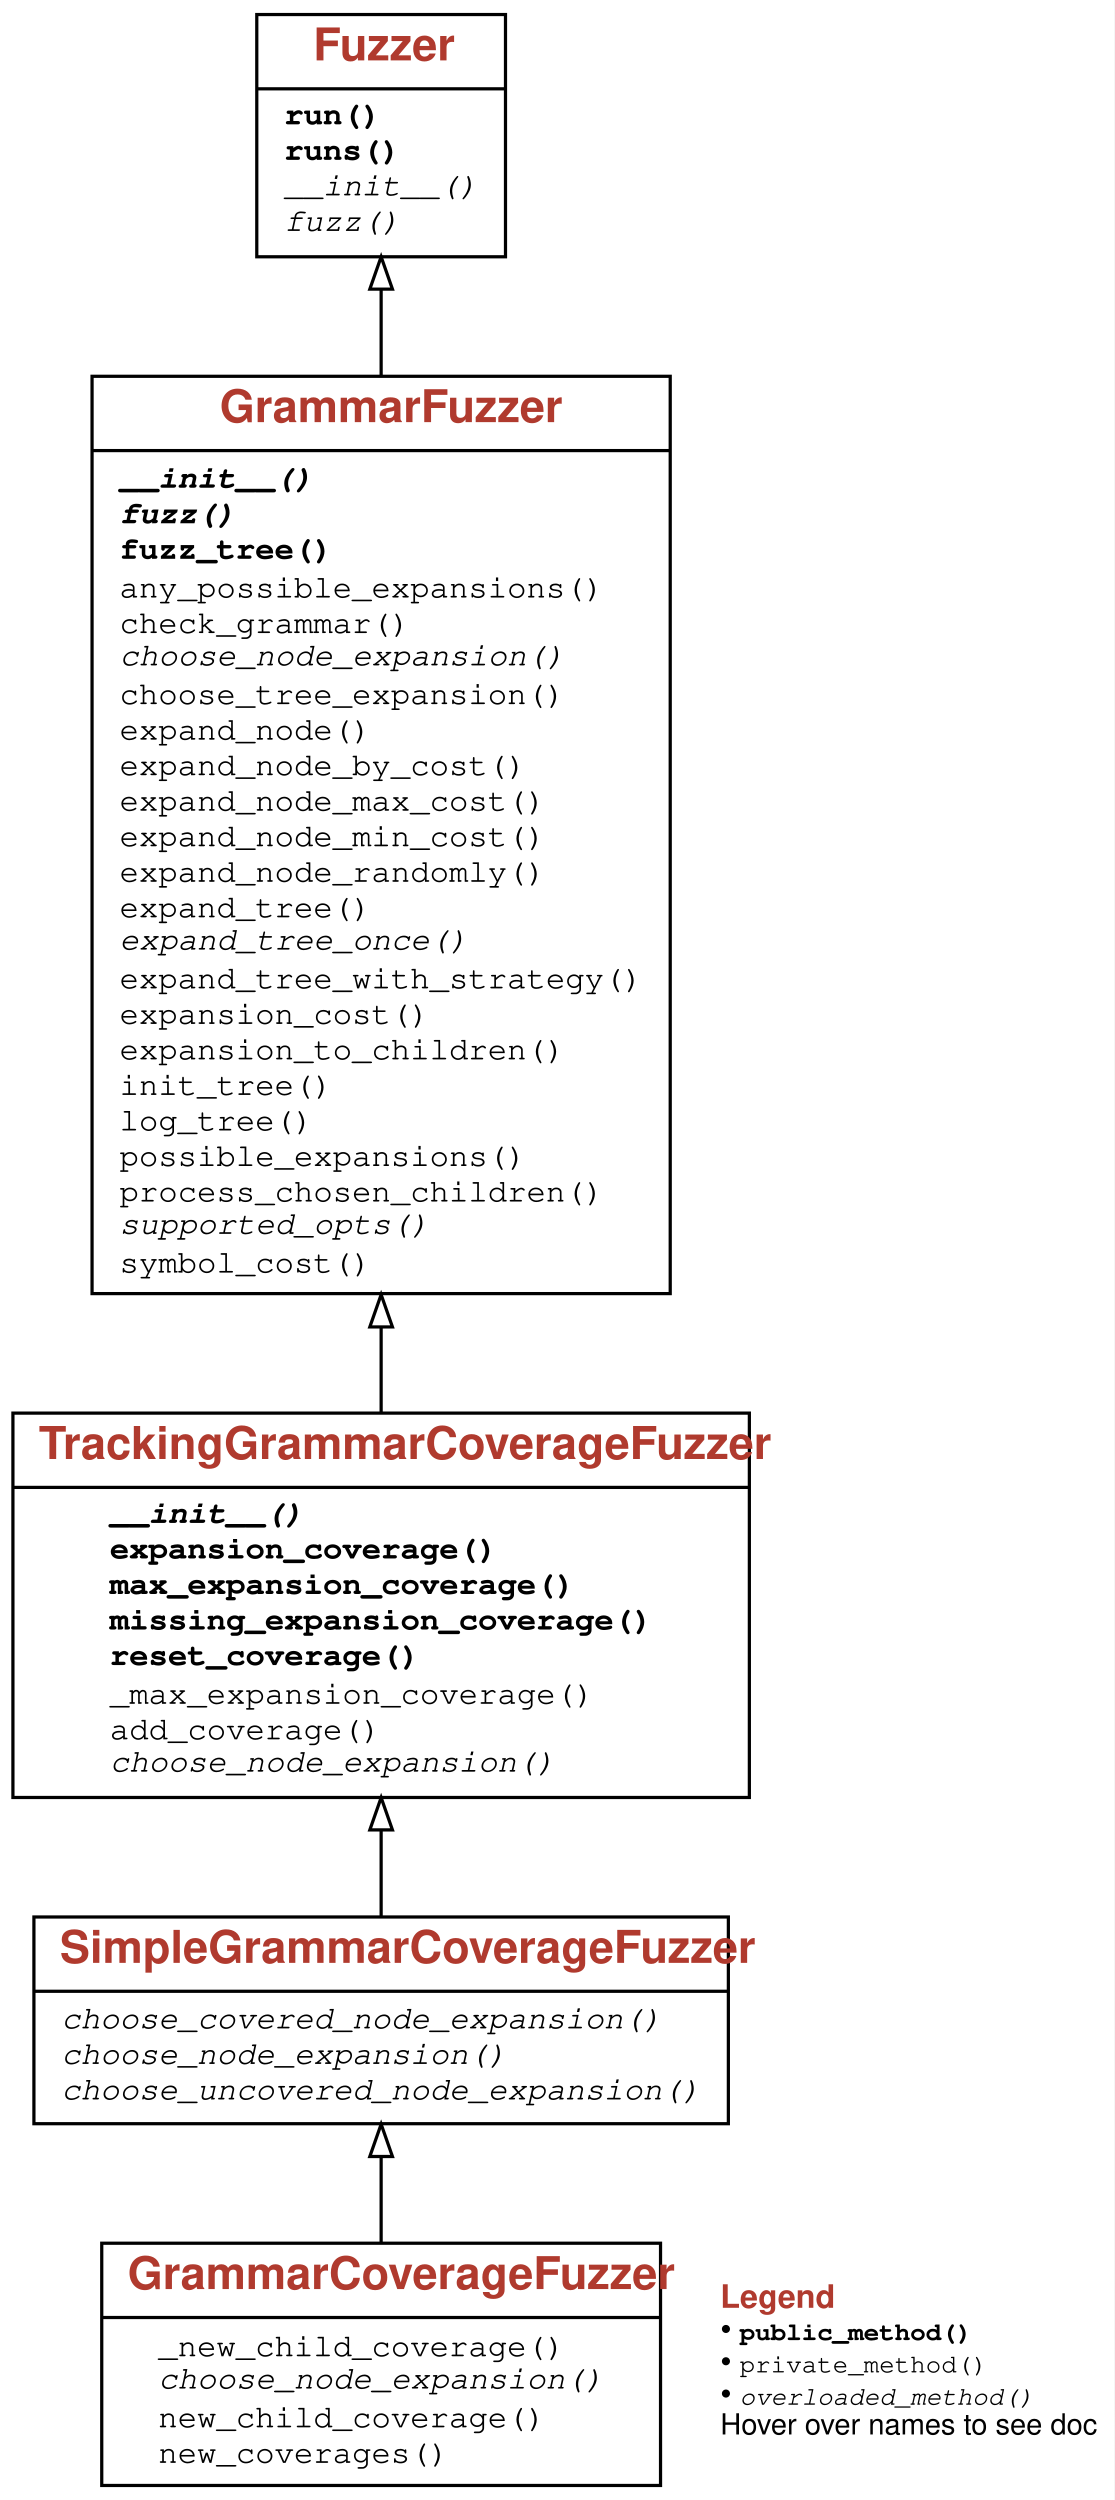
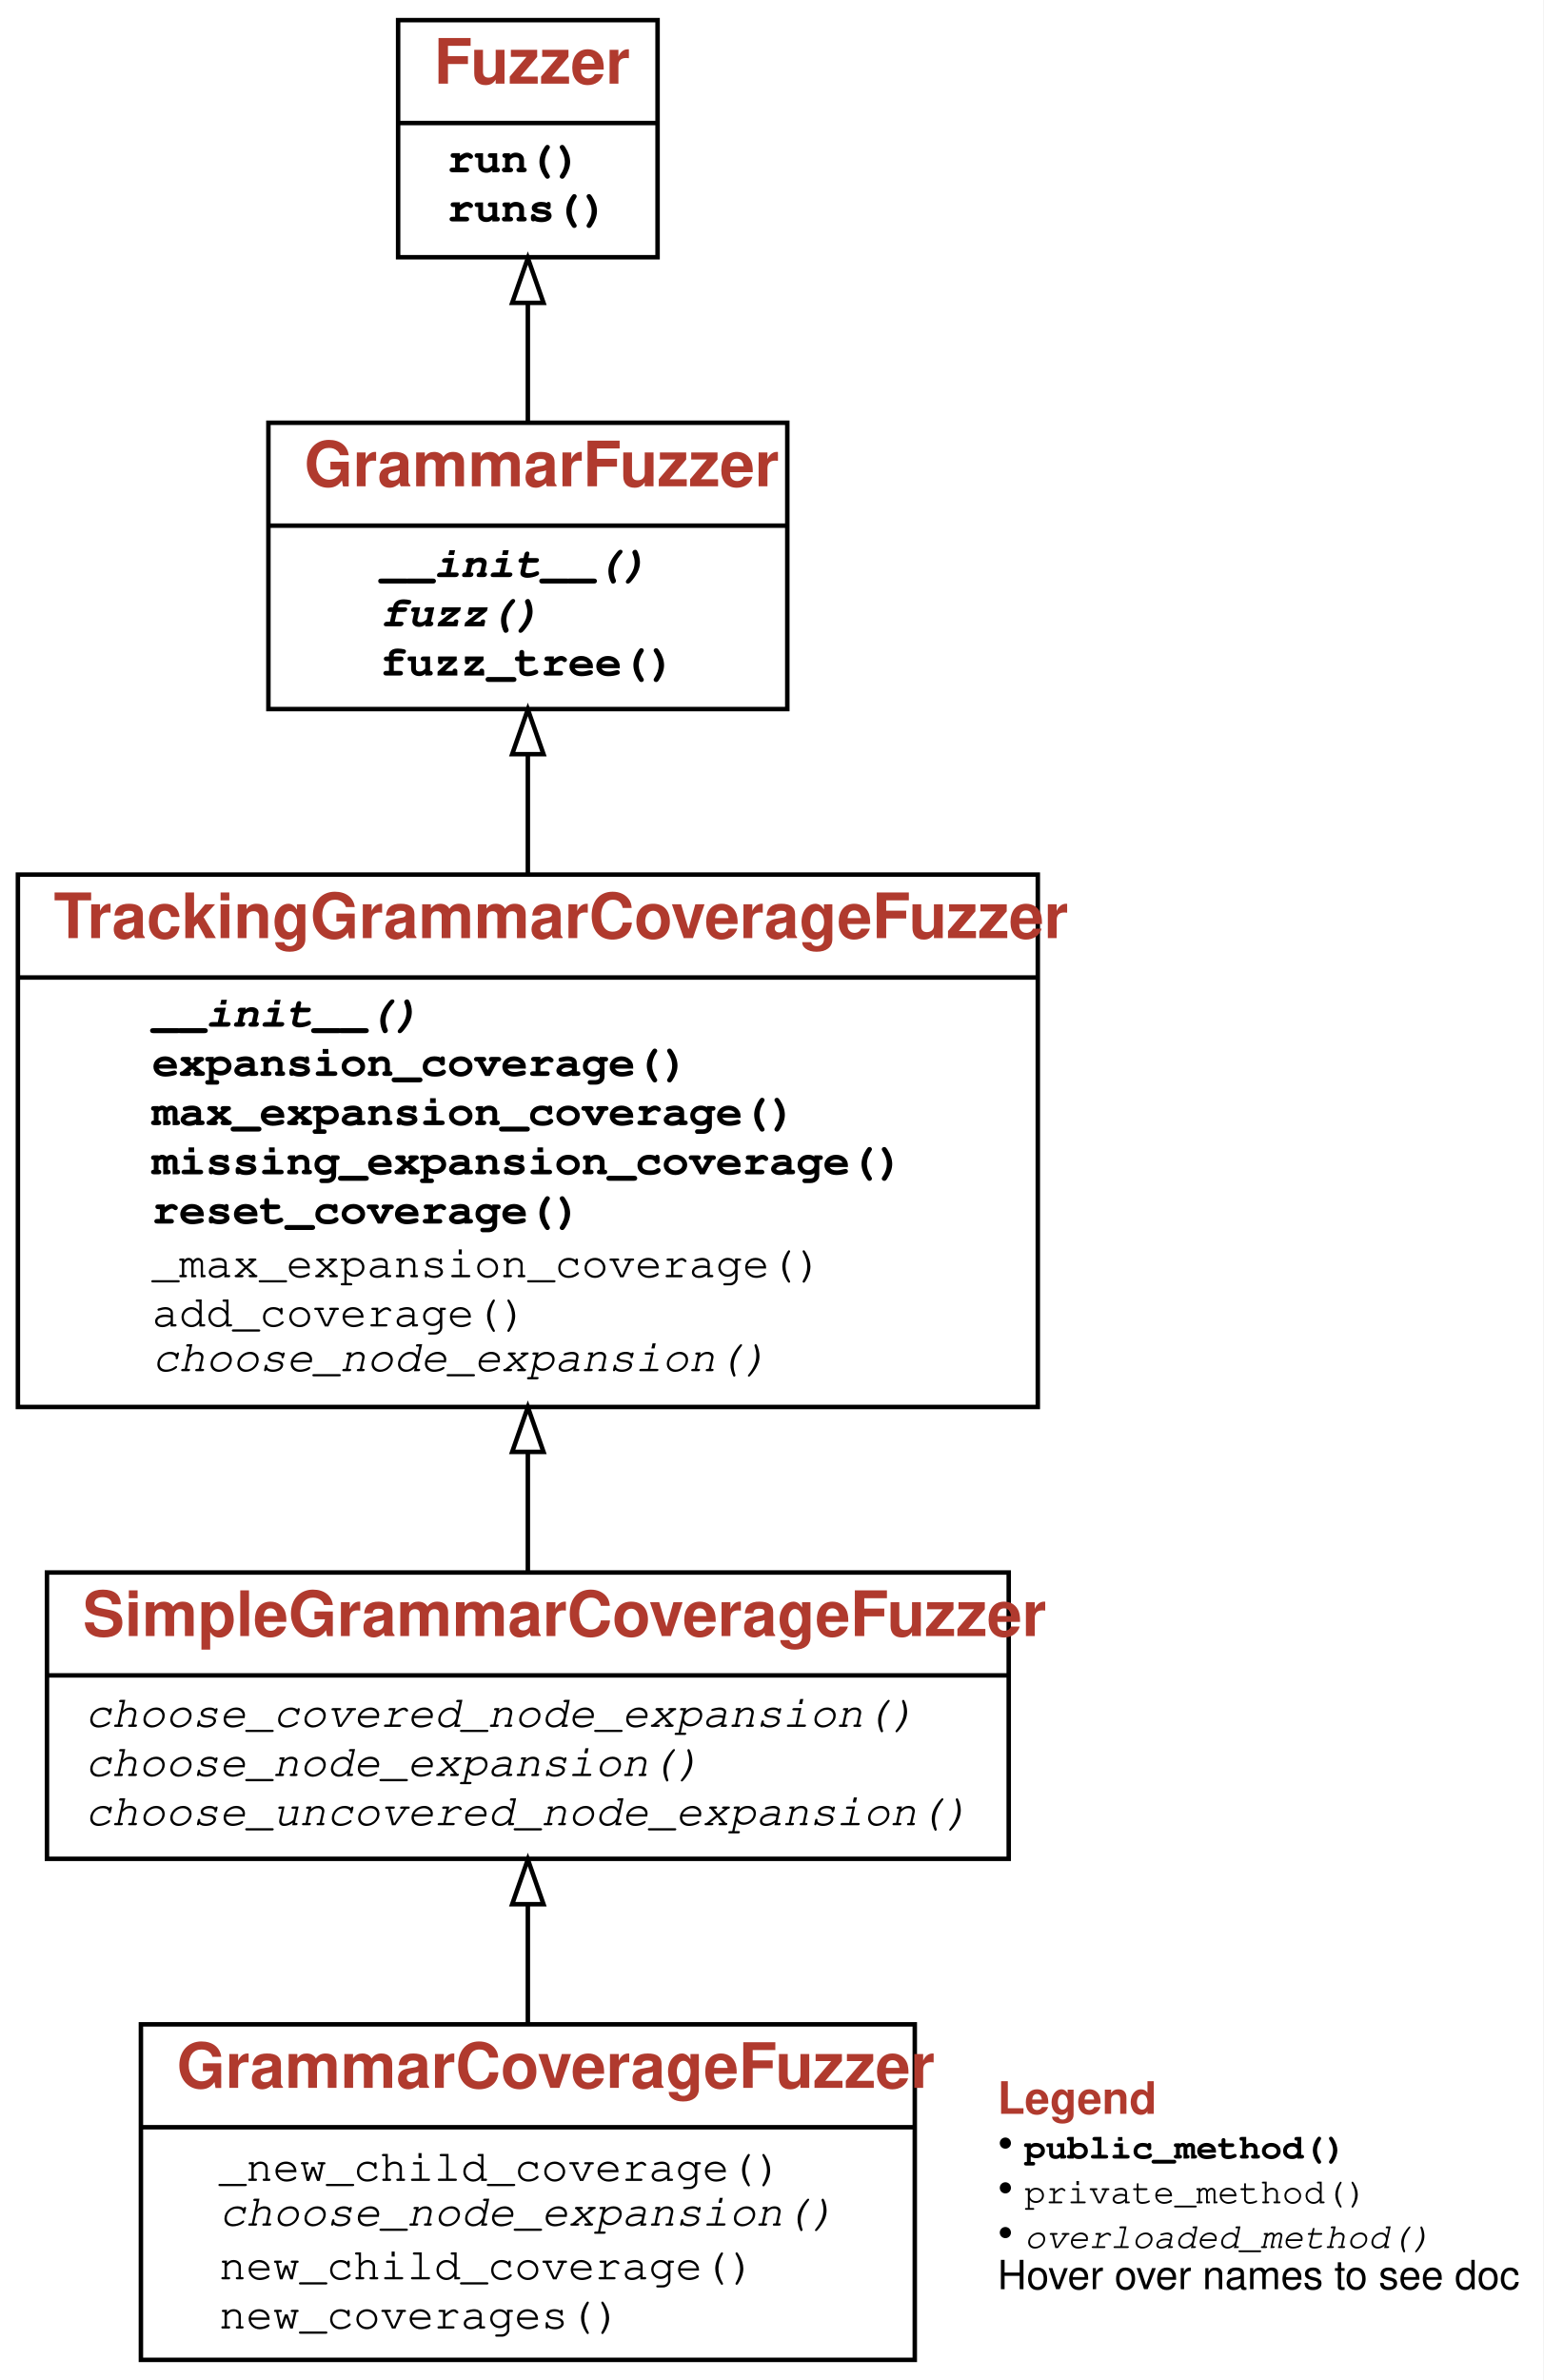
- <svg xmlns="http://www.w3.org/2000/svg" xmlns:xlink="http://www.w3.org/1999/xlink" width="345pt" height="774pt" viewBox="0.00 0.00 345.00 774.00">
-   <g id="graph0" class="graph" transform="scale(1 1) rotate(0) translate(4 770)">
+ <svg xmlns="http://www.w3.org/2000/svg" xmlns:xlink="http://www.w3.org/1999/xlink" width="345pt" height="532pt" viewBox="0.00 0.00 345.00 532.00">
+   <g id="graph0" class="graph" transform="scale(1 1) rotate(0) translate(4 528)">
    <g id="a_graph0">
      <a xlink:title="GrammarCoverageFuzzer class hierarchy">
-         <polygon fill="white" stroke="transparent" points="-4,4 -4,-770 341,-770 341,4 -4,4" />
+         <polygon fill="white" stroke="transparent" points="-4,4 -4,-528 341,-528 341,4 -4,4" />
      </a>
    </g>
    <g id="node1" class="node">
      <g id="a_node1">
        <a xlink:href="#" xlink:title="class GrammarCoverageFuzzer:&#10;Produce from grammars, aiming for coverage of all expansions.">
          <polygon fill="none" stroke="black" points="27.5,-0.5 27.5,-75.5 200.5,-75.5 200.5,-0.5 27.5,-0.5" />
          <text text-anchor="start" x="35.5" y="-61.3" font-family="Patua One, Helvetica, sans-serif" font-weight="bold" font-size="14.00" fill="#b03a2e">GrammarCoverageFuzzer</text>
          <polyline fill="none" stroke="black" points="27.5,-52.5 200.5,-52.5 " />
          <g id="a_node1_0">
            <a xlink:href="#" xlink:title="GrammarCoverageFuzzer">
              <g id="a_node1_1">
                <a xlink:href="#" xlink:title="_new_child_coverage(self, children: List[DerivationTree], max_depth: Union[int, float]) -&gt; Set[str]">
                  <text text-anchor="start" x="45" y="-40.5" font-family="'Fira Mono', 'Source Code Pro', 'Courier', monospace" font-size="10.00">_new_child_coverage()</text>
                </a>
              </g>
              <g id="a_node1_2">
                <a xlink:href="#" xlink:title="choose_node_expansion(self, node: DerivationTree, children_alternatives: List[List[DerivationTree]]) -&gt; int:&#10;Choose an expansion of `node` among `children_alternatives`.&#10;Return `n` such that expanding `children_alternatives[n]`&#10;yields the highest additional coverage.">
                  <text text-anchor="start" x="45" y="-30.5" font-family="'Fira Mono', 'Source Code Pro', 'Courier', monospace" font-style="italic" font-size="10.00">choose_node_expansion()</text>
                </a>
              </g>
              <g id="a_node1_3">
                <a xlink:href="#" xlink:title="new_child_coverage(self, symbol: str, children: List[DerivationTree], max_depth: Union[int, float] = inf) -&gt; Set[str]:&#10;Return new coverage that would be obtained&#10;by expanding (`symbol`, `children`)">
                  <text text-anchor="start" x="45" y="-18.5" font-family="'Fira Mono', 'Source Code Pro', 'Courier', monospace" font-size="10.00">new_child_coverage()</text>
                </a>
              </g>
              <g id="a_node1_4">
                <a xlink:href="#" xlink:title="new_coverages(self, node: DerivationTree, children_alternatives: List[List[DerivationTree]]) -&gt; Optional[List[Set[str]]]:&#10;Return coverage to be obtained for each child at minimum depth">
                  <text text-anchor="start" x="45" y="-7.5" font-family="'Fira Mono', 'Source Code Pro', 'Courier', monospace" font-size="10.00">new_coverages()</text>
                </a>
              </g>
            </a>
          </g>
        </a>
      </g>
    </g>
    <g id="node2" class="node">
      <g id="a_node2">
        <a xlink:href="#" xlink:title="class SimpleGrammarCoverageFuzzer:&#10;When choosing expansions, prefer expansions not covered.">
          <polygon fill="none" stroke="black" points="6.5,-112.5 6.5,-176.5 221.5,-176.5 221.5,-112.5 6.5,-112.5" />
          <text text-anchor="start" x="14.5" y="-162.3" font-family="Patua One, Helvetica, sans-serif" font-weight="bold" font-size="14.00" fill="#b03a2e">SimpleGrammarCoverageFuzzer</text>
          <polyline fill="none" stroke="black" points="6.5,-153.5 221.5,-153.5 " />
          <g id="a_node2_5">
            <a xlink:href="#" xlink:title="SimpleGrammarCoverageFuzzer">
              <g id="a_node2_6">
                <a xlink:href="#" xlink:title="choose_covered_node_expansion(self, node: DerivationTree, children_alternatives: List[List[DerivationTree]]) -&gt; int:&#10;Return index of expansion in _covered_ `children_alternatives`&#10;to be selected.&#10;To be overloaded in subclasses.">
                  <text text-anchor="start" x="15" y="-142" font-family="'Fira Mono', 'Source Code Pro', 'Courier', monospace" font-style="italic" font-size="10.00">choose_covered_node_expansion()</text>
                </a>
              </g>
              <g id="a_node2_7">
                <a xlink:href="#" xlink:title="choose_node_expansion(self, node: DerivationTree, children_alternatives: List[List[DerivationTree]]) -&gt; int:&#10;Return index of expansion in `children_alternatives` to be selected.&#10;Picks uncovered expansions, if any.">
                  <text text-anchor="start" x="15" y="-131" font-family="'Fira Mono', 'Source Code Pro', 'Courier', monospace" font-style="italic" font-size="10.00">choose_node_expansion()</text>
                </a>
              </g>
              <g id="a_node2_8">
                <a xlink:href="#" xlink:title="choose_uncovered_node_expansion(self, node: DerivationTree, children_alternatives: List[List[DerivationTree]]) -&gt; int:&#10;Return index of expansion in _uncovered_ `children_alternatives`&#10;to be selected.&#10;To be overloaded in subclasses.">
                  <text text-anchor="start" x="15" y="-120" font-family="'Fira Mono', 'Source Code Pro', 'Courier', monospace" font-style="italic" font-size="10.00">choose_uncovered_node_expansion()</text>
                </a>
              </g>
            </a>
          </g>
        </a>
      </g>
    </g>
    <g id="edge1" class="edge">
      <path fill="none" stroke="black" d="M114,-75.55C114,-84.18 114,-93.44 114,-102.26" />
      <polygon fill="none" stroke="black" points="110.5,-102.35 114,-112.35 117.5,-102.35 110.5,-102.35" />
    </g>
    <g id="node3" class="node">
      <g id="a_node3">
        <a xlink:href="#" xlink:title="class TrackingGrammarCoverageFuzzer:&#10;Track grammar coverage during production">
          <polygon fill="none" stroke="black" points="0,-213.5 0,-332.5 228,-332.5 228,-213.5 0,-213.5" />
          <text text-anchor="start" x="8" y="-318.3" font-family="Patua One, Helvetica, sans-serif" font-weight="bold" font-size="14.00" fill="#b03a2e">TrackingGrammarCoverageFuzzer</text>
          <polyline fill="none" stroke="black" points="0,-309.5 228,-309.5 " />
          <g id="a_node3_9">
            <a xlink:href="#" xlink:title="TrackingGrammarCoverageFuzzer">
              <g id="a_node3_10">
                <a xlink:href="#" xlink:title="__init__(self, *args, **kwargs) -&gt; None:&#10;Produce strings from `grammar`, starting with `start_symbol`.&#10;If `min_nonterminals` or `max_nonterminals` is given, use them as limits&#10;for the number of nonterminals produced.&#10;If `disp` is set, display the intermediate derivation trees.&#10;If `log` is set, show intermediate steps as text on standard output.">
                  <text text-anchor="start" x="30" y="-298.5" font-family="'Fira Mono', 'Source Code Pro', 'Courier', monospace" font-weight="bold" font-style="italic" font-size="10.00">__init__()</text>
                </a>
              </g>
              <g id="a_node3_11">
                <a xlink:href="#" xlink:title="expansion_coverage(self) -&gt; Set[str]:&#10;Return the set of covered expansions as strings SYMBOL -&gt; EXPANSION">
                  <text text-anchor="start" x="30" y="-287.5" font-family="'Fira Mono', 'Source Code Pro', 'Courier', monospace" font-weight="bold" font-size="10.00">expansion_coverage()</text>
                </a>
              </g>
              <g id="a_node3_12">
                <a xlink:href="#" xlink:title="max_expansion_coverage(self, symbol: Optional[str] = None, max_depth: Union[int, float] = inf) -&gt; Set[str]:&#10;Return set of all expansions in a grammar&#10;starting with `symbol` (default: start symbol).&#10;If `max_depth` is given, expand only to that depth.">
                  <text text-anchor="start" x="30" y="-276.5" font-family="'Fira Mono', 'Source Code Pro', 'Courier', monospace" font-weight="bold" font-size="10.00">max_expansion_coverage()</text>
                </a>
              </g>
              <g id="a_node3_13">
                <a xlink:href="#" xlink:title="missing_expansion_coverage(self) -&gt; Set[str]:&#10;Return expansions not covered yet">
                  <text text-anchor="start" x="30" y="-265.5" font-family="'Fira Mono', 'Source Code Pro', 'Courier', monospace" font-weight="bold" font-size="10.00">missing_expansion_coverage()</text>
                </a>
              </g>
              <g id="a_node3_14">
                <a xlink:href="#" xlink:title="reset_coverage(self) -&gt; None:&#10;Clear coverage info tracked so far">
                  <text text-anchor="start" x="30" y="-254.5" font-family="'Fira Mono', 'Source Code Pro', 'Courier', monospace" font-weight="bold" font-size="10.00">reset_coverage()</text>
                </a>
              </g>
              <g id="a_node3_15">
                <a xlink:href="#" xlink:title="_max_expansion_coverage(self, symbol: str, max_depth: Union[int, float]) -&gt; Set[str]">
                  <text text-anchor="start" x="30" y="-242.5" font-family="'Fira Mono', 'Source Code Pro', 'Courier', monospace" font-size="10.00">_max_expansion_coverage()</text>
                </a>
              </g>
              <g id="a_node3_16">
                <a xlink:href="#" xlink:title="add_coverage(self, symbol: str, new_child: Union[str, Tuple[str, Dict[str, Any]], List[DerivationTree]]) -&gt; None">
                  <text text-anchor="start" x="30" y="-231.5" font-family="'Fira Mono', 'Source Code Pro', 'Courier', monospace" font-size="10.00">add_coverage()</text>
                </a>
              </g>
              <g id="a_node3_17">
                <a xlink:href="#" xlink:title="choose_node_expansion(self, node: DerivationTree, children_alternatives: List[List[DerivationTree]]) -&gt; int:&#10;Return index of expansion in `children_alternatives` to be selected.&#10;'children_alternatives`: a list of possible children for `node`.&#10;Defaults to random. To be overloaded in subclasses.">
                  <text text-anchor="start" x="30" y="-221.5" font-family="'Fira Mono', 'Source Code Pro', 'Courier', monospace" font-style="italic" font-size="10.00">choose_node_expansion()</text>
                </a>
              </g>
            </a>
          </g>
        </a>
      </g>
    </g>
    <g id="edge2" class="edge">
      <path fill="none" stroke="black" d="M114,-176.77C114,-184.94 114,-194.07 114,-203.36" />
      <polygon fill="none" stroke="black" points="110.5,-203.46 114,-213.46 117.5,-203.46 110.5,-203.46" />
    </g>
    <g id="node4" class="node">
      <g id="a_node4">
        <a xlink:href="GrammarFuzzer.ipynb" xlink:title="class GrammarFuzzer:&#10;Produce strings from grammars efficiently, using derivation trees.">
-           <polygon fill="none" stroke="black" points="24.5,-369.5 24.5,-653.5 203.5,-653.5 203.5,-369.5 24.5,-369.5" />
-           <text text-anchor="start" x="64" y="-639.3" font-family="Patua One, Helvetica, sans-serif" font-weight="bold" font-size="14.00" fill="#b03a2e">GrammarFuzzer</text>
-           <polyline fill="none" stroke="black" points="24.5,-630.5 203.5,-630.5 " />
+           <polygon fill="none" stroke="black" points="56,-369.5 56,-433.5 172,-433.5 172,-369.5 56,-369.5" />
+           <text text-anchor="start" x="64" y="-419.3" font-family="Patua One, Helvetica, sans-serif" font-weight="bold" font-size="14.00" fill="#b03a2e">GrammarFuzzer</text>
+           <polyline fill="none" stroke="black" points="56,-410.5 172,-410.5 " />
          <g id="a_node4_18">
            <a xlink:href="#" xlink:title="GrammarFuzzer">
              <g id="a_node4_19">
                <a xlink:href="GrammarFuzzer.ipynb" xlink:title="__init__(self, grammar: Dict[str, List[Expansion]], start_symbol: str = '&lt;start&gt;', min_nonterminals: int = 0, max_nonterminals: int = 10, disp: bool = False, log: Union[bool, int] = False) -&gt; None:&#10;Produce strings from `grammar`, starting with `start_symbol`.&#10;If `min_nonterminals` or `max_nonterminals` is given, use them as limits&#10;for the number of nonterminals produced.&#10;If `disp` is set, display the intermediate derivation trees.&#10;If `log` is set, show intermediate steps as text on standard output.">
-                   <text text-anchor="start" x="33" y="-619" font-family="'Fira Mono', 'Source Code Pro', 'Courier', monospace" font-weight="bold" font-style="italic" font-size="10.00">__init__()</text>
+                   <text text-anchor="start" x="81" y="-399" font-family="'Fira Mono', 'Source Code Pro', 'Courier', monospace" font-weight="bold" font-style="italic" font-size="10.00">__init__()</text>
                </a>
              </g>
              <g id="a_node4_20">
                <a xlink:href="GrammarFuzzer.ipynb" xlink:title="fuzz(self) -&gt; str:&#10;Produce a string from the grammar.">
-                   <text text-anchor="start" x="33" y="-608" font-family="'Fira Mono', 'Source Code Pro', 'Courier', monospace" font-weight="bold" font-style="italic" font-size="10.00">fuzz()</text>
+                   <text text-anchor="start" x="81" y="-388" font-family="'Fira Mono', 'Source Code Pro', 'Courier', monospace" font-weight="bold" font-style="italic" font-size="10.00">fuzz()</text>
                </a>
              </g>
              <g id="a_node4_21">
                <a xlink:href="GrammarFuzzer.ipynb" xlink:title="fuzz_tree(self) -&gt; DerivationTree:&#10;Produce a derivation tree from the grammar.">
-                   <text text-anchor="start" x="33" y="-597" font-family="'Fira Mono', 'Source Code Pro', 'Courier', monospace" font-weight="bold" font-size="10.00">fuzz_tree()</text>
-                 </a>
-               </g>
-               <g id="a_node4_22">
-                 <a xlink:href="GrammarFuzzer.ipynb" xlink:title="any_possible_expansions(self, node: DerivationTree) -&gt; bool">
-                   <text text-anchor="start" x="33" y="-585" font-family="'Fira Mono', 'Source Code Pro', 'Courier', monospace" font-size="10.00">any_possible_expansions()</text>
-                 </a>
-               </g>
-               <g id="a_node4_23">
-                 <a xlink:href="GrammarFuzzer.ipynb" xlink:title="check_grammar(self) -&gt; None:&#10;Check the grammar passed">
-                   <text text-anchor="start" x="33" y="-574" font-family="'Fira Mono', 'Source Code Pro', 'Courier', monospace" font-size="10.00">check_grammar()</text>
-                 </a>
-               </g>
-               <g id="a_node4_24">
-                 <a xlink:href="GrammarFuzzer.ipynb" xlink:title="choose_node_expansion(self, node: DerivationTree, children_alternatives: List[List[DerivationTree]]) -&gt; int:&#10;Return index of expansion in `children_alternatives` to be selected.&#10;'children_alternatives`: a list of possible children for `node`.&#10;Defaults to random. To be overloaded in subclasses.">
-                   <text text-anchor="start" x="33" y="-564" font-family="'Fira Mono', 'Source Code Pro', 'Courier', monospace" font-style="italic" font-size="10.00">choose_node_expansion()</text>
-                 </a>
-               </g>
-               <g id="a_node4_25">
-                 <a xlink:href="GrammarFuzzer.ipynb" xlink:title="choose_tree_expansion(self, tree: DerivationTree, children: List[DerivationTree]) -&gt; int:&#10;Return index of subtree in `children` to be selected for expansion.&#10;Defaults to random.">
-                   <text text-anchor="start" x="33" y="-552" font-family="'Fira Mono', 'Source Code Pro', 'Courier', monospace" font-size="10.00">choose_tree_expansion()</text>
-                 </a>
-               </g>
-               <g id="a_node4_26">
-                 <a xlink:href="GrammarFuzzer.ipynb" xlink:title="expand_node(self, node: DerivationTree) -&gt; DerivationTree">
-                   <text text-anchor="start" x="33" y="-541" font-family="'Fira Mono', 'Source Code Pro', 'Courier', monospace" font-size="10.00">expand_node()</text>
-                 </a>
-               </g>
-               <g id="a_node4_27">
-                 <a xlink:href="GrammarFuzzer.ipynb" xlink:title="expand_node_by_cost(self, node: DerivationTree, choose: Callable = &lt;built-in function min&gt;) -&gt; DerivationTree">
-                   <text text-anchor="start" x="33" y="-530" font-family="'Fira Mono', 'Source Code Pro', 'Courier', monospace" font-size="10.00">expand_node_by_cost()</text>
-                 </a>
-               </g>
-               <g id="a_node4_28">
-                 <a xlink:href="GrammarFuzzer.ipynb" xlink:title="expand_node_max_cost(self, node: DerivationTree) -&gt; DerivationTree">
-                   <text text-anchor="start" x="33" y="-519" font-family="'Fira Mono', 'Source Code Pro', 'Courier', monospace" font-size="10.00">expand_node_max_cost()</text>
-                 </a>
-               </g>
-               <g id="a_node4_29">
-                 <a xlink:href="GrammarFuzzer.ipynb" xlink:title="expand_node_min_cost(self, node: DerivationTree) -&gt; DerivationTree">
-                   <text text-anchor="start" x="33" y="-508" font-family="'Fira Mono', 'Source Code Pro', 'Courier', monospace" font-size="10.00">expand_node_min_cost()</text>
-                 </a>
-               </g>
-               <g id="a_node4_30">
-                 <a xlink:href="GrammarFuzzer.ipynb" xlink:title="expand_node_randomly(self, node: DerivationTree) -&gt; DerivationTree:&#10;Choose a random expansion for `node` and return it">
-                   <text text-anchor="start" x="33" y="-497" font-family="'Fira Mono', 'Source Code Pro', 'Courier', monospace" font-size="10.00">expand_node_randomly()</text>
-                 </a>
-               </g>
-               <g id="a_node4_31">
-                 <a xlink:href="GrammarFuzzer.ipynb" xlink:title="expand_tree(self, tree: DerivationTree) -&gt; DerivationTree:&#10;Expand `tree` in a three-phase strategy until all expansions are complete.">
-                   <text text-anchor="start" x="33" y="-486" font-family="'Fira Mono', 'Source Code Pro', 'Courier', monospace" font-size="10.00">expand_tree()</text>
-                 </a>
-               </g>
-               <g id="a_node4_32">
-                 <a xlink:href="GrammarFuzzer.ipynb" xlink:title="expand_tree_once(self, tree: DerivationTree) -&gt; DerivationTree:&#10;Choose an unexpanded symbol in tree; expand it.&#10;Can be overloaded in subclasses.">
-                   <text text-anchor="start" x="33" y="-476" font-family="'Fira Mono', 'Source Code Pro', 'Courier', monospace" font-style="italic" font-size="10.00">expand_tree_once()</text>
-                 </a>
-               </g>
-               <g id="a_node4_33">
-                 <a xlink:href="GrammarFuzzer.ipynb" xlink:title="expand_tree_with_strategy(self, tree: DerivationTree, expand_node_method: Callable, limit: Optional[int] = None):&#10;Expand tree using `expand_node_method` as node expansion function&#10;until the number of possible expansions reaches `limit`.">
-                   <text text-anchor="start" x="33" y="-464" font-family="'Fira Mono', 'Source Code Pro', 'Courier', monospace" font-size="10.00">expand_tree_with_strategy()</text>
-                 </a>
-               </g>
-               <g id="a_node4_34">
-                 <a xlink:href="GrammarFuzzer.ipynb" xlink:title="expansion_cost(self, expansion: Expansion, seen: Set[str] = set()) -&gt; Union[int, float]">
-                   <text text-anchor="start" x="33" y="-453" font-family="'Fira Mono', 'Source Code Pro', 'Courier', monospace" font-size="10.00">expansion_cost()</text>
-                 </a>
-               </g>
-               <g id="a_node4_35">
-                 <a xlink:href="GrammarFuzzer.ipynb" xlink:title="expansion_to_children(self, expansion: Expansion) -&gt; List[DerivationTree]">
-                   <text text-anchor="start" x="33" y="-442" font-family="'Fira Mono', 'Source Code Pro', 'Courier', monospace" font-size="10.00">expansion_to_children()</text>
-                 </a>
-               </g>
-               <g id="a_node4_36">
-                 <a xlink:href="GrammarFuzzer.ipynb" xlink:title="init_tree(self) -&gt; DerivationTree">
-                   <text text-anchor="start" x="33" y="-431" font-family="'Fira Mono', 'Source Code Pro', 'Courier', monospace" font-size="10.00">init_tree()</text>
-                 </a>
-               </g>
-               <g id="a_node4_37">
-                 <a xlink:href="GrammarFuzzer.ipynb" xlink:title="log_tree(self, tree: DerivationTree) -&gt; None:&#10;Output a tree if self.log is set; if self.display is also set, show the tree structure">
-                   <text text-anchor="start" x="33" y="-420" font-family="'Fira Mono', 'Source Code Pro', 'Courier', monospace" font-size="10.00">log_tree()</text>
-                 </a>
-               </g>
-               <g id="a_node4_38">
-                 <a xlink:href="GrammarFuzzer.ipynb" xlink:title="possible_expansions(self, node: DerivationTree) -&gt; int">
-                   <text text-anchor="start" x="33" y="-409" font-family="'Fira Mono', 'Source Code Pro', 'Courier', monospace" font-size="10.00">possible_expansions()</text>
-                 </a>
-               </g>
-               <g id="a_node4_39">
-                 <a xlink:href="GrammarFuzzer.ipynb" xlink:title="process_chosen_children(self, chosen_children: List[DerivationTree], expansion: Expansion) -&gt; List[DerivationTree]:&#10;Process children after selection.  By default, does nothing.">
-                   <text text-anchor="start" x="33" y="-398" font-family="'Fira Mono', 'Source Code Pro', 'Courier', monospace" font-size="10.00">process_chosen_children()</text>
-                 </a>
-               </g>
-               <g id="a_node4_40">
-                 <a xlink:href="GrammarFuzzer.ipynb" xlink:title="supported_opts(self) -&gt; Set[str]:&#10;Set of supported options. To be overloaded in subclasses.">
-                   <text text-anchor="start" x="33" y="-388" font-family="'Fira Mono', 'Source Code Pro', 'Courier', monospace" font-style="italic" font-size="10.00">supported_opts()</text>
-                 </a>
-               </g>
-               <g id="a_node4_41">
-                 <a xlink:href="GrammarFuzzer.ipynb" xlink:title="symbol_cost(self, symbol: str, seen: Set[str] = set()) -&gt; Union[int, float]">
-                   <text text-anchor="start" x="33" y="-376" font-family="'Fira Mono', 'Source Code Pro', 'Courier', monospace" font-size="10.00">symbol_cost()</text>
+                   <text text-anchor="start" x="81" y="-377" font-family="'Fira Mono', 'Source Code Pro', 'Courier', monospace" font-weight="bold" font-size="10.00">fuzz_tree()</text>
                </a>
              </g>
            </a>
          </g>
        </a>
      </g>
    </g>
    <g id="edge3" class="edge">
-       <path fill="none" stroke="black" d="M114,-332.76C114,-341.1 114,-349.98 114,-359.14" />
-       <polygon fill="none" stroke="black" points="110.5,-359.18 114,-369.18 117.5,-359.18 110.5,-359.18" />
+       <path fill="none" stroke="black" d="M114,-332.81C114,-341.8 114,-350.91 114,-359.41" />
+       <polygon fill="none" stroke="black" points="110.5,-359.42 114,-369.42 117.5,-359.42 110.5,-359.42" />
    </g>
    <g id="node5" class="node">
      <g id="a_node5">
        <a xlink:href="Fuzzer.ipynb" xlink:title="class Fuzzer:&#10;Base class for fuzzers.">
-           <polygon fill="none" stroke="black" points="75.5,-690.5 75.5,-765.5 152.5,-765.5 152.5,-690.5 75.5,-690.5" />
-           <text text-anchor="start" x="93" y="-751.3" font-family="Patua One, Helvetica, sans-serif" font-weight="bold" font-size="14.00" fill="#b03a2e">Fuzzer</text>
-           <polyline fill="none" stroke="black" points="75.5,-742.5 152.5,-742.5 " />
-           <g id="a_node5_42">
+           <polygon fill="none" stroke="black" points="85,-470.5 85,-523.5 143,-523.5 143,-470.5 85,-470.5" />
+           <text text-anchor="start" x="93" y="-509.3" font-family="Patua One, Helvetica, sans-serif" font-weight="bold" font-size="14.00" fill="#b03a2e">Fuzzer</text>
+           <polyline fill="none" stroke="black" points="85,-500.5 143,-500.5 " />
+           <g id="a_node5_22">
            <a xlink:href="#" xlink:title="Fuzzer">
-               <g id="a_node5_43">
-                 <a xlink:href="Fuzzer.ipynb" xlink:title="run(self, runner: Fuzzer.Runner = &lt;Fuzzer.Runner object at 0x10c16a790&gt;) -&gt; Tuple[subprocess.CompletedProcess, str]:&#10;Run `runner` with fuzz input">
-                   <text text-anchor="start" x="84" y="-731.5" font-family="'Fira Mono', 'Source Code Pro', 'Courier', monospace" font-weight="bold" font-size="10.00">run()</text>
-                 </a>
-               </g>
-               <g id="a_node5_44">
-                 <a xlink:href="Fuzzer.ipynb" xlink:title="runs(self, runner: Fuzzer.Runner = &lt;Fuzzer.PrintRunner object at 0x10c16a7c0&gt;, trials: int = 10) -&gt; List[Tuple[subprocess.CompletedProcess, str]]:&#10;Run `runner` with fuzz input, `trials` times">
-                   <text text-anchor="start" x="84" y="-720.5" font-family="'Fira Mono', 'Source Code Pro', 'Courier', monospace" font-weight="bold" font-size="10.00">runs()</text>
-                 </a>
-               </g>
-               <g id="a_node5_45">
-                 <a xlink:href="Fuzzer.ipynb" xlink:title="__init__(self) -&gt; None:&#10;Constructor">
-                   <text text-anchor="start" x="84" y="-709.5" font-family="'Fira Mono', 'Source Code Pro', 'Courier', monospace" font-style="italic" font-size="10.00">__init__()</text>
-                 </a>
-               </g>
-               <g id="a_node5_46">
-                 <a xlink:href="Fuzzer.ipynb" xlink:title="fuzz(self) -&gt; str:&#10;Return fuzz input">
-                   <text text-anchor="start" x="84" y="-698.5" font-family="'Fira Mono', 'Source Code Pro', 'Courier', monospace" font-style="italic" font-size="10.00">fuzz()</text>
+               <g id="a_node5_23">
+                 <a xlink:href="Fuzzer.ipynb" xlink:title="run(self, runner: Fuzzer.Runner = &lt;Fuzzer.Runner object at 0x10e7ca760&gt;) -&gt; Tuple[subprocess.CompletedProcess, str]:&#10;Run `runner` with fuzz input">
+                   <text text-anchor="start" x="96" y="-489.5" font-family="'Fira Mono', 'Source Code Pro', 'Courier', monospace" font-weight="bold" font-size="10.00">run()</text>
+                 </a>
+               </g>
+               <g id="a_node5_24">
+                 <a xlink:href="Fuzzer.ipynb" xlink:title="runs(self, runner: Fuzzer.Runner = &lt;Fuzzer.PrintRunner object at 0x10e7cab20&gt;, trials: int = 10) -&gt; List[Tuple[subprocess.CompletedProcess, str]]:&#10;Run `runner` with fuzz input, `trials` times">
+                   <text text-anchor="start" x="96" y="-478.5" font-family="'Fira Mono', 'Source Code Pro', 'Courier', monospace" font-weight="bold" font-size="10.00">runs()</text>
                </a>
              </g>
            </a>
          </g>
        </a>
      </g>
    </g>
    <g id="edge4" class="edge">
-       <path fill="none" stroke="black" d="M114,-653.78C114,-663.16 114,-672.15 114,-680.42" />
-       <polygon fill="none" stroke="black" points="110.5,-680.49 114,-690.49 117.5,-680.49 110.5,-680.49" />
+       <path fill="none" stroke="black" d="M114,-433.63C114,-442.09 114,-451.32 114,-460.03" />
+       <polygon fill="none" stroke="black" points="110.5,-460.3 114,-470.3 117.5,-460.3 110.5,-460.3" />
    </g>
    <g id="node6" class="node">
      <text text-anchor="start" x="219" y="-55.5" font-family="Patua One, Helvetica, sans-serif" font-weight="bold" font-size="10.00" fill="#b03a2e">Legend</text>
      <text text-anchor="start" x="219" y="-45.5" font-family="Patua One, Helvetica, sans-serif" font-size="10.00">• </text>
      <text text-anchor="start" x="225" y="-45.5" font-family="'Fira Mono', 'Source Code Pro', 'Courier', monospace" font-weight="bold" font-size="8.00">public_method()</text>
      <text text-anchor="start" x="219" y="-35.5" font-family="Patua One, Helvetica, sans-serif" font-size="10.00">• </text>
      <text text-anchor="start" x="225" y="-35.5" font-family="'Fira Mono', 'Source Code Pro', 'Courier', monospace" font-size="8.00">private_method()</text>
      <text text-anchor="start" x="219" y="-25.5" font-family="Patua One, Helvetica, sans-serif" font-size="10.00">• </text>
      <text text-anchor="start" x="225" y="-25.5" font-family="'Fira Mono', 'Source Code Pro', 'Courier', monospace" font-style="italic" font-size="8.00">overloaded_method()</text>
      <text text-anchor="start" x="219" y="-16.3" font-family="Helvetica,sans-Serif" font-size="9.00">Hover over names to see doc</text>
    </g>
  </g>
</svg>
